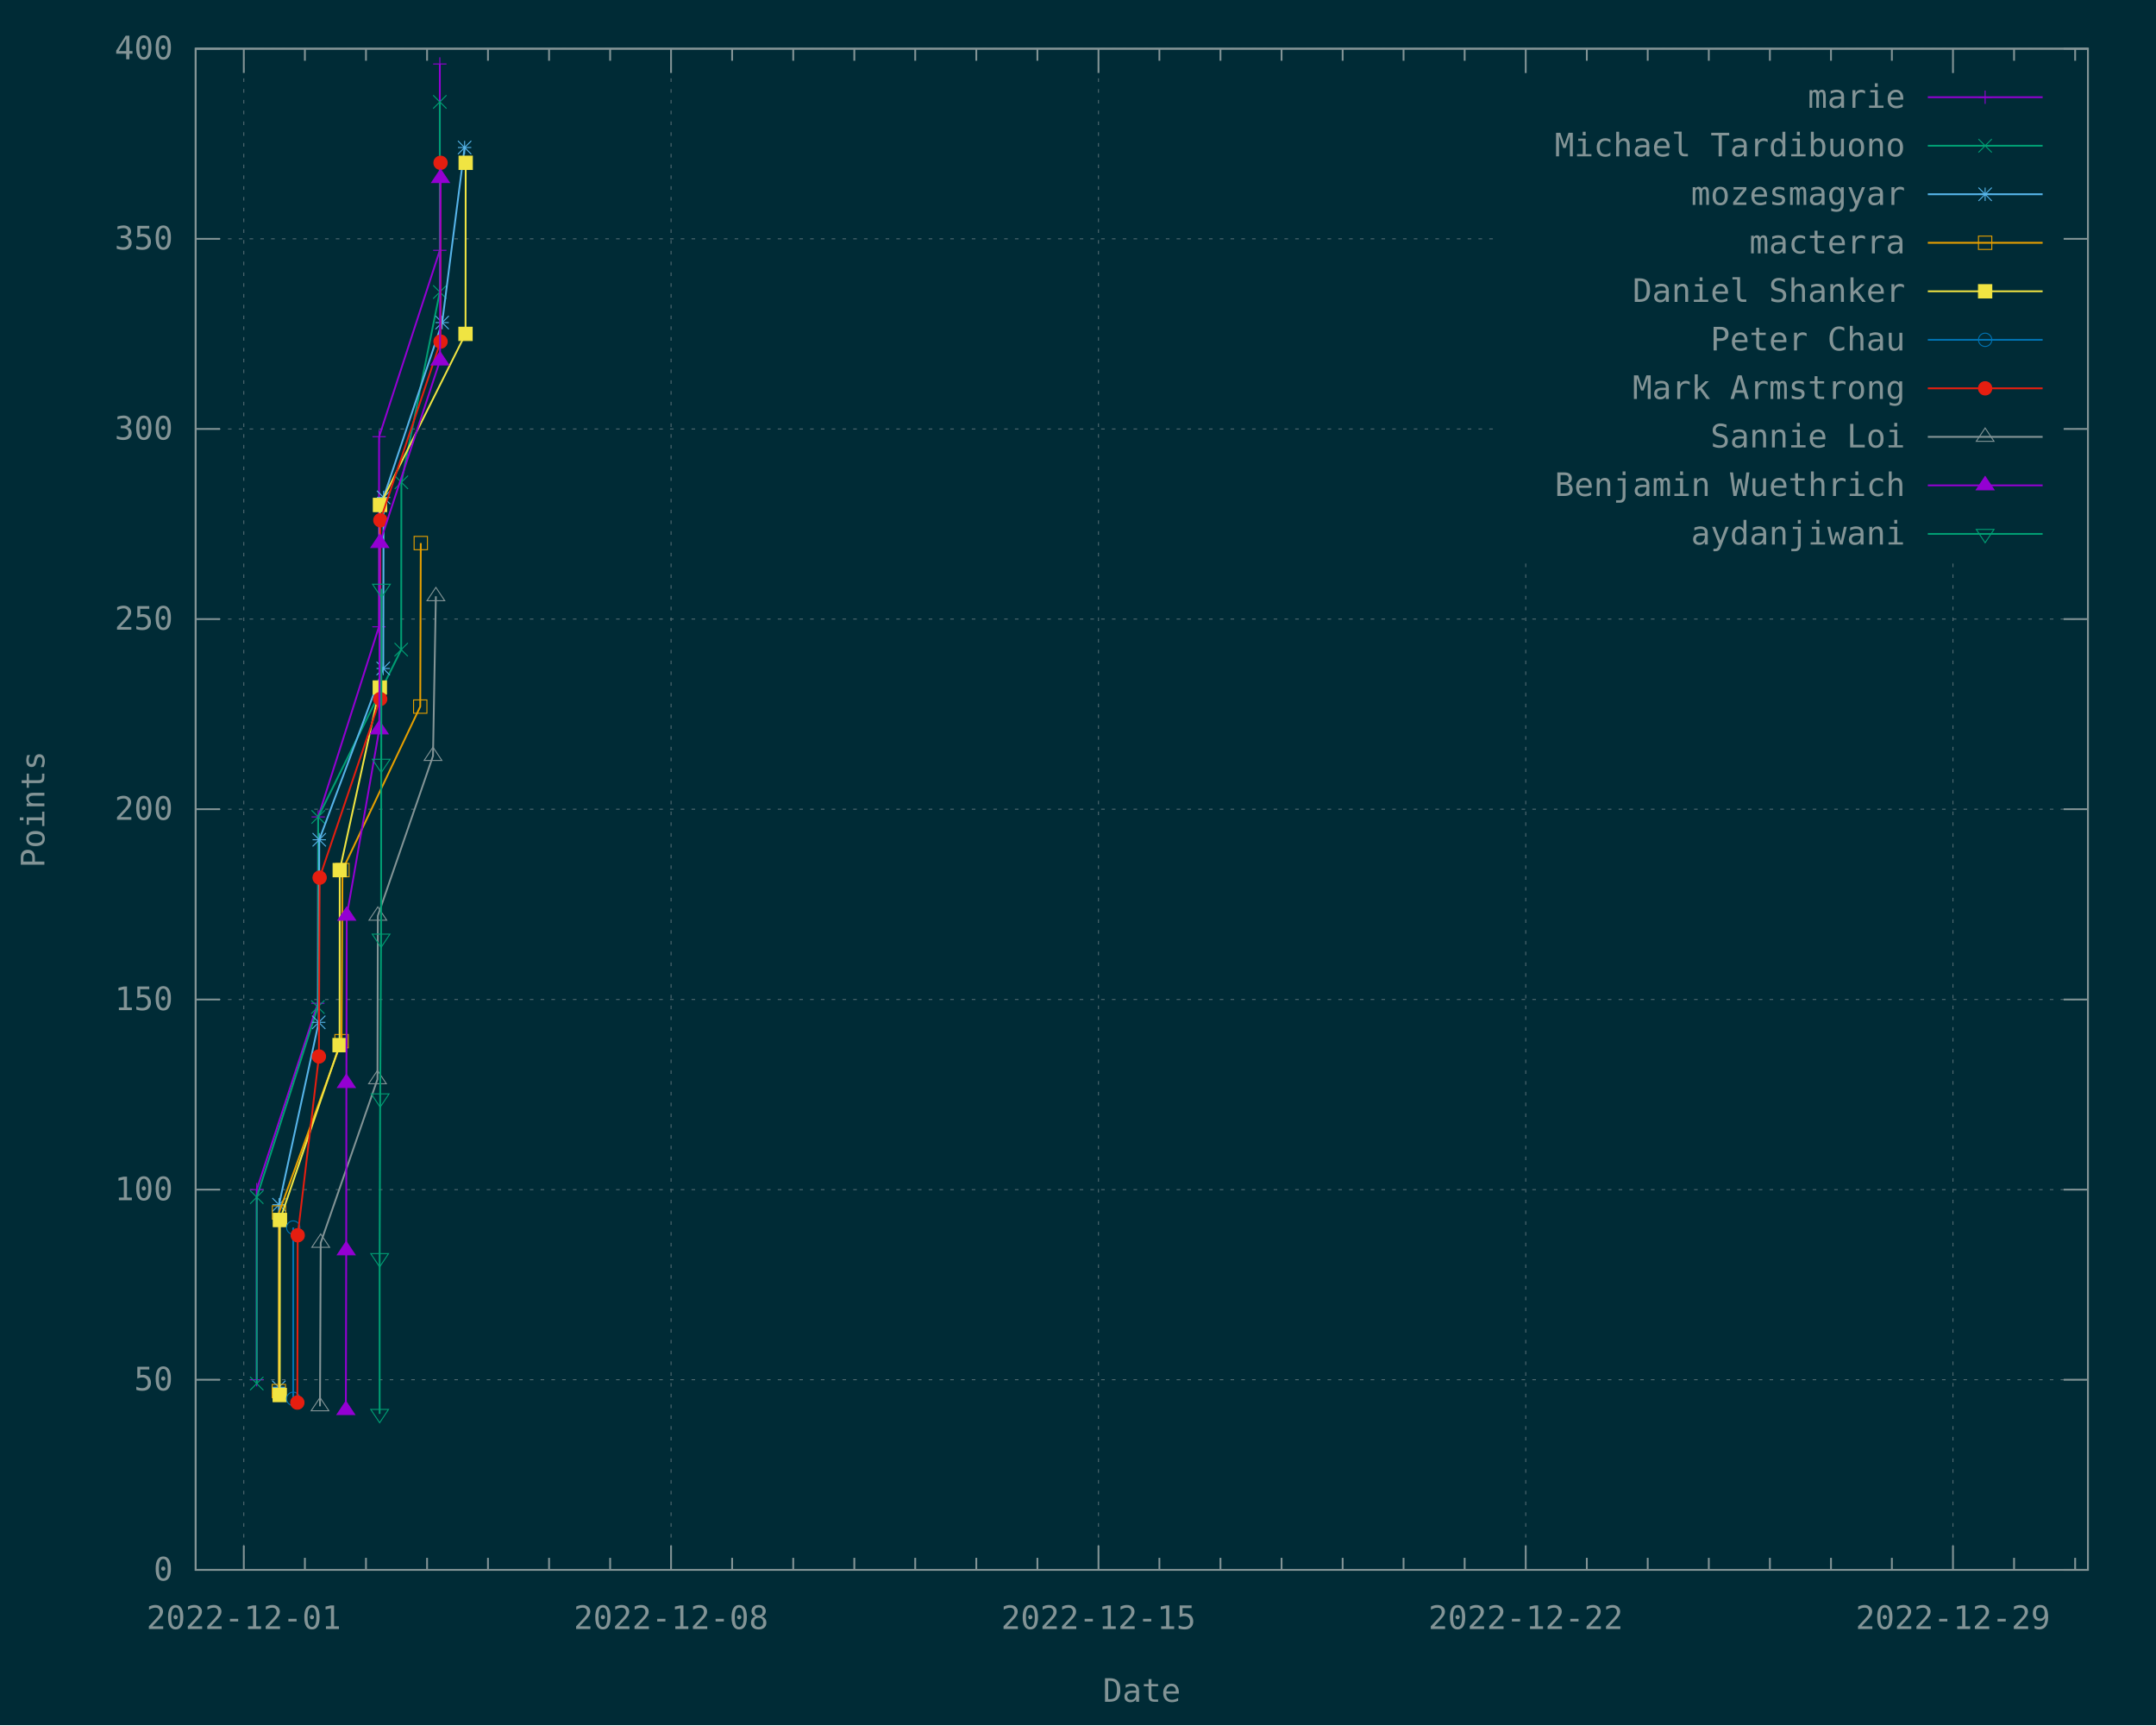
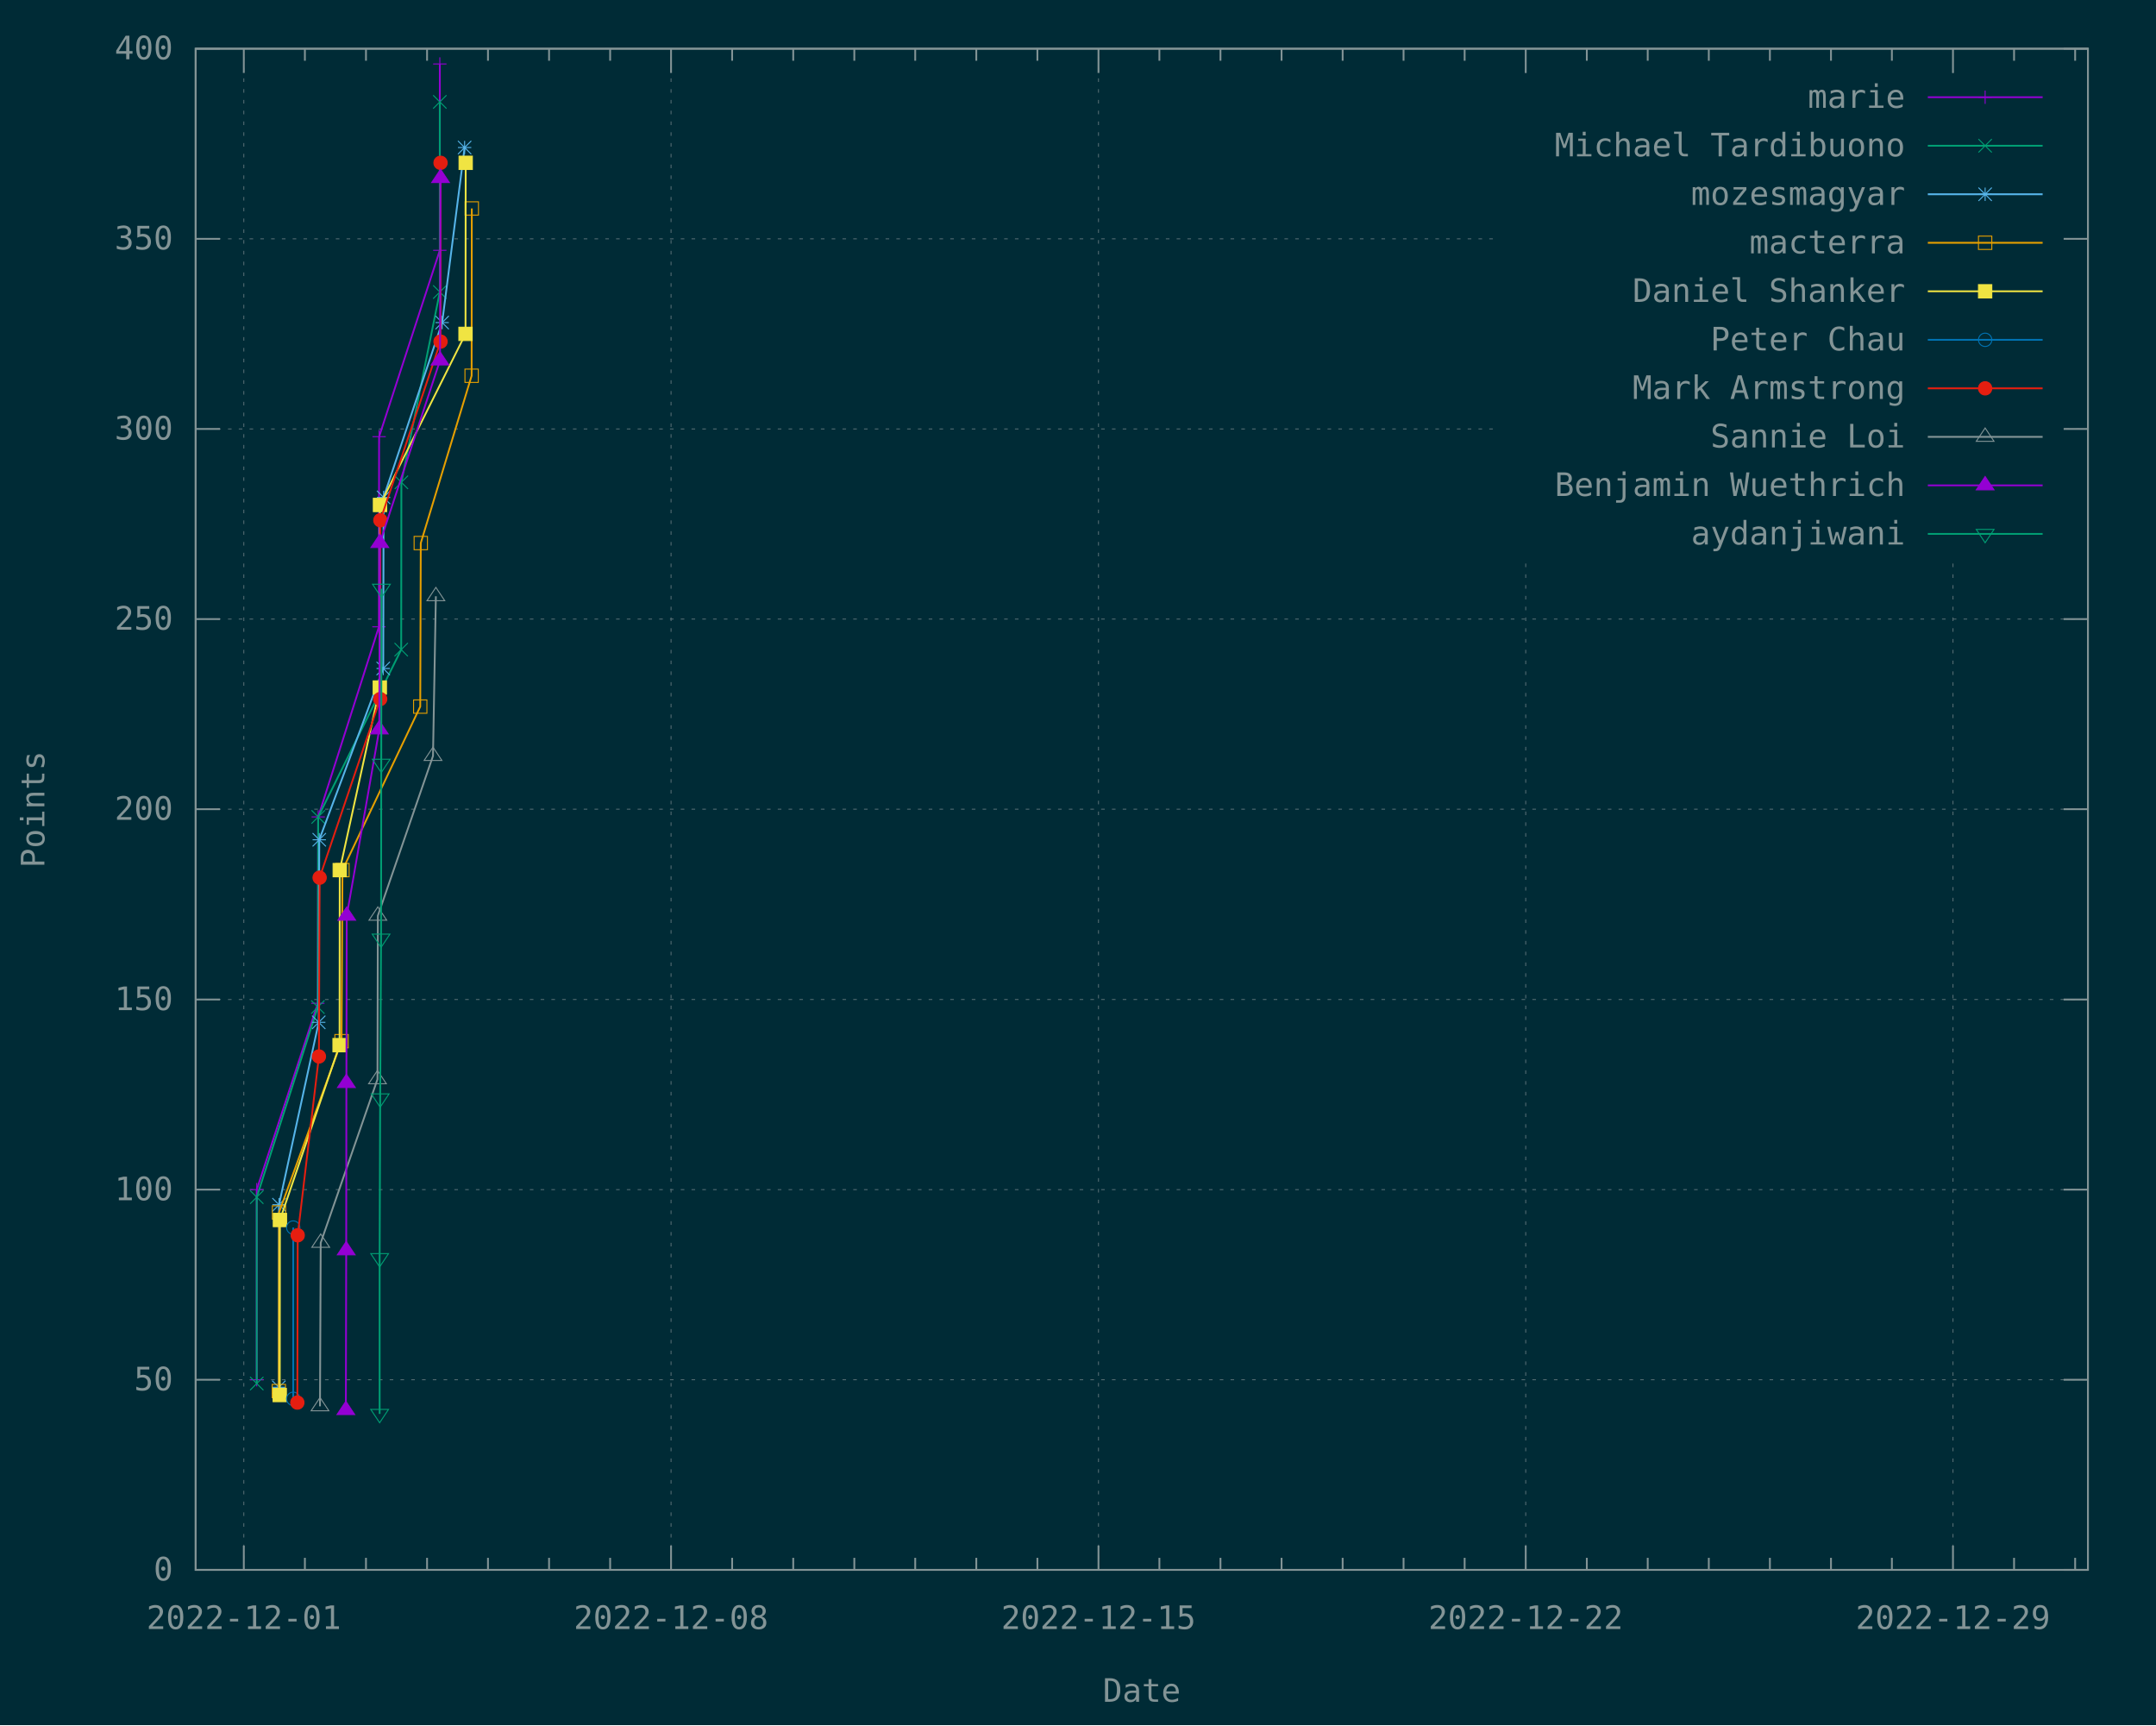
<svg xmlns="http://www.w3.org/2000/svg" xmlns:xlink="http://www.w3.org/1999/xlink" width="1200" height="960" viewBox="0 0 1200 960">
  <g id="gnuplot_canvas">
    <rect x="0" y="0" width="1200" height="960" fill="#002b36" />
    <defs>
      <circle id="gpDot" r="0.5" stroke-width="0.5" stroke="currentColor" />
      <path id="gpPt0" stroke-width="0.148" stroke="currentColor" d="M-1,0 h2 M0,-1 v2" />
      <path id="gpPt1" stroke-width="0.148" stroke="currentColor" d="M-1,-1 L1,1 M1,-1 L-1,1" />
      <path id="gpPt2" stroke-width="0.148" stroke="currentColor" d="M-1,0 L1,0 M0,-1 L0,1 M-1,-1 L1,1 M-1,1 L1,-1" />
      <rect id="gpPt3" stroke-width="0.148" stroke="currentColor" x="-1" y="-1" width="2" height="2" />
      <rect id="gpPt4" stroke-width="0.148" stroke="currentColor" fill="currentColor" x="-1" y="-1" width="2" height="2" />
      <circle id="gpPt5" stroke-width="0.148" stroke="currentColor" cx="0" cy="0" r="1" />
      <use xlink:href="#gpPt5" id="gpPt6" fill="currentColor" stroke="none" />
      <path id="gpPt7" stroke-width="0.148" stroke="currentColor" d="M0,-1.33 L-1.33,0.67 L1.33,0.67 z" />
      <use xlink:href="#gpPt7" id="gpPt8" fill="currentColor" stroke="none" />
      <use xlink:href="#gpPt7" id="gpPt9" stroke="currentColor" transform="rotate(180)" />
      <use xlink:href="#gpPt9" id="gpPt10" fill="currentColor" stroke="none" />
      <use xlink:href="#gpPt3" id="gpPt11" stroke="currentColor" transform="rotate(45)" />
      <use xlink:href="#gpPt11" id="gpPt12" fill="currentColor" stroke="none" />
      <path id="gpPt13" stroke-width="0.148" stroke="currentColor" d="M0,1.330 L1.265,0.411 L0.782,-1.067 L-0.782,-1.076 L-1.265,0.411 z" />
      <use xlink:href="#gpPt13" id="gpPt14" fill="currentColor" stroke="none" />
      <filter id="textbox" filterUnits="objectBoundingBox" x="0" y="0" height="1" width="1">
        <feFlood flood-color="#002B36" flood-opacity="1" result="bgnd" />
        <feComposite in="SourceGraphic" in2="bgnd" operator="atop" />
      </filter>
      <filter id="greybox" filterUnits="objectBoundingBox" x="0" y="0" height="1" width="1">
        <feFlood flood-color="lightgrey" flood-opacity="1" result="grey" />
        <feComposite in="SourceGraphic" in2="grey" operator="atop" />
      </filter>
    </defs>
    <g fill="none" color="#002B36" stroke="currentColor" stroke-width="1.00" stroke-linecap="butt" stroke-linejoin="miter">
</g>
    <g fill="none" color="black" stroke="currentColor" stroke-width="1.00" stroke-linecap="butt" stroke-linejoin="miter">
</g>
    <g fill="none" color="black" stroke="rgb(131, 148, 150)" stroke-width="0.50" stroke-linecap="butt" stroke-linejoin="miter">
</g>
    <g fill="none" color="gray" stroke="currentColor" stroke-width="0.50" stroke-linecap="butt" stroke-linejoin="miter">
      <path stroke="rgb( 88, 110, 117)" stroke-dasharray="2,4" class="gridline" d="M108.9,873.6 L1162.1,873.6  " />
    </g>
    <g fill="none" color="gray" stroke="rgb( 88, 110, 117)" stroke-width="1.00" stroke-linecap="butt" stroke-linejoin="miter">
</g>
    <g fill="none" color="black" stroke="currentColor" stroke-width="1.00" stroke-linecap="butt" stroke-linejoin="miter">
      <path stroke="rgb(131, 148, 150)" d="M108.9,873.6 L122.4,873.6 M1162.1,873.6 L1148.6,873.6  " />
      <g transform="translate(96.3,879.5)" stroke="none" fill="rgb(131,148,150)" font-family="Inconsolata" font-size="18.00" text-anchor="end">
        <text>
          <tspan font-family="Inconsolata"> 0</tspan>
        </text>
      </g>
    </g>
    <g fill="none" color="black" stroke="currentColor" stroke-width="1.00" stroke-linecap="butt" stroke-linejoin="miter">
</g>
    <g fill="none" color="black" stroke="rgb(131, 148, 150)" stroke-width="0.50" stroke-linecap="butt" stroke-linejoin="miter">
</g>
    <g fill="none" color="gray" stroke="currentColor" stroke-width="0.50" stroke-linecap="butt" stroke-linejoin="miter">
      <path stroke="rgb( 88, 110, 117)" stroke-dasharray="2,4" class="gridline" d="M108.9,767.8 L1162.1,767.8  " />
    </g>
    <g fill="none" color="gray" stroke="rgb( 88, 110, 117)" stroke-width="1.00" stroke-linecap="butt" stroke-linejoin="miter">
</g>
    <g fill="none" color="black" stroke="currentColor" stroke-width="1.00" stroke-linecap="butt" stroke-linejoin="miter">
      <path stroke="rgb(131, 148, 150)" d="M108.9,767.8 L122.4,767.8 M1162.1,767.8 L1148.6,767.8  " />
      <g transform="translate(96.3,773.7)" stroke="none" fill="rgb(131,148,150)" font-family="Inconsolata" font-size="18.00" text-anchor="end">
        <text>
          <tspan font-family="Inconsolata"> 50</tspan>
        </text>
      </g>
    </g>
    <g fill="none" color="black" stroke="currentColor" stroke-width="1.00" stroke-linecap="butt" stroke-linejoin="miter">
</g>
    <g fill="none" color="black" stroke="rgb(131, 148, 150)" stroke-width="0.50" stroke-linecap="butt" stroke-linejoin="miter">
</g>
    <g fill="none" color="gray" stroke="currentColor" stroke-width="0.50" stroke-linecap="butt" stroke-linejoin="miter">
      <path stroke="rgb( 88, 110, 117)" stroke-dasharray="2,4" class="gridline" d="M108.9,662.0 L1162.1,662.0  " />
    </g>
    <g fill="none" color="gray" stroke="rgb( 88, 110, 117)" stroke-width="1.00" stroke-linecap="butt" stroke-linejoin="miter">
</g>
    <g fill="none" color="black" stroke="currentColor" stroke-width="1.00" stroke-linecap="butt" stroke-linejoin="miter">
      <path stroke="rgb(131, 148, 150)" d="M108.9,662.0 L122.4,662.0 M1162.1,662.0 L1148.6,662.0  " />
      <g transform="translate(96.3,667.9)" stroke="none" fill="rgb(131,148,150)" font-family="Inconsolata" font-size="18.00" text-anchor="end">
        <text>
          <tspan font-family="Inconsolata"> 100</tspan>
        </text>
      </g>
    </g>
    <g fill="none" color="black" stroke="currentColor" stroke-width="1.00" stroke-linecap="butt" stroke-linejoin="miter">
</g>
    <g fill="none" color="black" stroke="rgb(131, 148, 150)" stroke-width="0.50" stroke-linecap="butt" stroke-linejoin="miter">
</g>
    <g fill="none" color="gray" stroke="currentColor" stroke-width="0.50" stroke-linecap="butt" stroke-linejoin="miter">
      <path stroke="rgb( 88, 110, 117)" stroke-dasharray="2,4" class="gridline" d="M108.9,556.2 L1162.1,556.2  " />
    </g>
    <g fill="none" color="gray" stroke="rgb( 88, 110, 117)" stroke-width="1.00" stroke-linecap="butt" stroke-linejoin="miter">
</g>
    <g fill="none" color="black" stroke="currentColor" stroke-width="1.00" stroke-linecap="butt" stroke-linejoin="miter">
      <path stroke="rgb(131, 148, 150)" d="M108.9,556.2 L122.4,556.2 M1162.1,556.2 L1148.6,556.2  " />
      <g transform="translate(96.3,562.1)" stroke="none" fill="rgb(131,148,150)" font-family="Inconsolata" font-size="18.00" text-anchor="end">
        <text>
          <tspan font-family="Inconsolata"> 150</tspan>
        </text>
      </g>
    </g>
    <g fill="none" color="black" stroke="currentColor" stroke-width="1.00" stroke-linecap="butt" stroke-linejoin="miter">
</g>
    <g fill="none" color="black" stroke="rgb(131, 148, 150)" stroke-width="0.50" stroke-linecap="butt" stroke-linejoin="miter">
</g>
    <g fill="none" color="gray" stroke="currentColor" stroke-width="0.50" stroke-linecap="butt" stroke-linejoin="miter">
      <path stroke="rgb( 88, 110, 117)" stroke-dasharray="2,4" class="gridline" d="M108.9,450.3 L1162.1,450.3  " />
    </g>
    <g fill="none" color="gray" stroke="rgb( 88, 110, 117)" stroke-width="1.00" stroke-linecap="butt" stroke-linejoin="miter">
</g>
    <g fill="none" color="black" stroke="currentColor" stroke-width="1.00" stroke-linecap="butt" stroke-linejoin="miter">
      <path stroke="rgb(131, 148, 150)" d="M108.9,450.3 L122.4,450.3 M1162.1,450.3 L1148.6,450.3  " />
      <g transform="translate(96.3,456.2)" stroke="none" fill="rgb(131,148,150)" font-family="Inconsolata" font-size="18.00" text-anchor="end">
        <text>
          <tspan font-family="Inconsolata"> 200</tspan>
        </text>
      </g>
    </g>
    <g fill="none" color="black" stroke="currentColor" stroke-width="1.00" stroke-linecap="butt" stroke-linejoin="miter">
</g>
    <g fill="none" color="black" stroke="rgb(131, 148, 150)" stroke-width="0.50" stroke-linecap="butt" stroke-linejoin="miter">
</g>
    <g fill="none" color="gray" stroke="currentColor" stroke-width="0.50" stroke-linecap="butt" stroke-linejoin="miter">
      <path stroke="rgb( 88, 110, 117)" stroke-dasharray="2,4" class="gridline" d="M108.9,344.5 L1162.1,344.5  " />
    </g>
    <g fill="none" color="gray" stroke="rgb( 88, 110, 117)" stroke-width="1.00" stroke-linecap="butt" stroke-linejoin="miter">
</g>
    <g fill="none" color="black" stroke="currentColor" stroke-width="1.00" stroke-linecap="butt" stroke-linejoin="miter">
      <path stroke="rgb(131, 148, 150)" d="M108.9,344.5 L122.4,344.5 M1162.1,344.5 L1148.6,344.5  " />
      <g transform="translate(96.3,350.4)" stroke="none" fill="rgb(131,148,150)" font-family="Inconsolata" font-size="18.00" text-anchor="end">
        <text>
          <tspan font-family="Inconsolata"> 250</tspan>
        </text>
      </g>
    </g>
    <g fill="none" color="black" stroke="currentColor" stroke-width="1.00" stroke-linecap="butt" stroke-linejoin="miter">
</g>
    <g fill="none" color="black" stroke="rgb(131, 148, 150)" stroke-width="0.50" stroke-linecap="butt" stroke-linejoin="miter">
</g>
    <g fill="none" color="gray" stroke="currentColor" stroke-width="0.50" stroke-linecap="butt" stroke-linejoin="miter">
      <path stroke="rgb( 88, 110, 117)" stroke-dasharray="2,4" class="gridline" d="M108.9,238.7 L833.6,238.7 M1149.5,238.7 L1162.1,238.7  " />
    </g>
    <g fill="none" color="gray" stroke="rgb( 88, 110, 117)" stroke-width="1.00" stroke-linecap="butt" stroke-linejoin="miter">
</g>
    <g fill="none" color="black" stroke="currentColor" stroke-width="1.00" stroke-linecap="butt" stroke-linejoin="miter">
      <path stroke="rgb(131, 148, 150)" d="M108.9,238.7 L122.4,238.7 M1162.1,238.7 L1148.6,238.7  " />
      <g transform="translate(96.3,244.6)" stroke="none" fill="rgb(131,148,150)" font-family="Inconsolata" font-size="18.00" text-anchor="end">
        <text>
          <tspan font-family="Inconsolata"> 300</tspan>
        </text>
      </g>
    </g>
    <g fill="none" color="black" stroke="currentColor" stroke-width="1.00" stroke-linecap="butt" stroke-linejoin="miter">
</g>
    <g fill="none" color="black" stroke="rgb(131, 148, 150)" stroke-width="0.50" stroke-linecap="butt" stroke-linejoin="miter">
</g>
    <g fill="none" color="gray" stroke="currentColor" stroke-width="0.50" stroke-linecap="butt" stroke-linejoin="miter">
      <path stroke="rgb( 88, 110, 117)" stroke-dasharray="2,4" class="gridline" d="M108.9,132.9 L833.6,132.9 M1149.5,132.9 L1162.1,132.9  " />
    </g>
    <g fill="none" color="gray" stroke="rgb( 88, 110, 117)" stroke-width="1.00" stroke-linecap="butt" stroke-linejoin="miter">
</g>
    <g fill="none" color="black" stroke="currentColor" stroke-width="1.00" stroke-linecap="butt" stroke-linejoin="miter">
      <path stroke="rgb(131, 148, 150)" d="M108.9,132.9 L122.4,132.9 M1162.1,132.9 L1148.6,132.9  " />
      <g transform="translate(96.3,138.8)" stroke="none" fill="rgb(131,148,150)" font-family="Inconsolata" font-size="18.00" text-anchor="end">
        <text>
          <tspan font-family="Inconsolata"> 350</tspan>
        </text>
      </g>
    </g>
    <g fill="none" color="black" stroke="currentColor" stroke-width="1.00" stroke-linecap="butt" stroke-linejoin="miter">
</g>
    <g fill="none" color="black" stroke="rgb(131, 148, 150)" stroke-width="0.50" stroke-linecap="butt" stroke-linejoin="miter">
</g>
    <g fill="none" color="gray" stroke="currentColor" stroke-width="0.50" stroke-linecap="butt" stroke-linejoin="miter">
      <path stroke="rgb( 88, 110, 117)" stroke-dasharray="2,4" class="gridline" d="M108.9,27.1 L1162.1,27.1  " />
    </g>
    <g fill="none" color="gray" stroke="rgb( 88, 110, 117)" stroke-width="1.00" stroke-linecap="butt" stroke-linejoin="miter">
</g>
    <g fill="none" color="black" stroke="currentColor" stroke-width="1.00" stroke-linecap="butt" stroke-linejoin="miter">
      <path stroke="rgb(131, 148, 150)" d="M108.9,27.1 L122.4,27.1 M1162.1,27.1 L1148.6,27.1  " />
      <g transform="translate(96.3,33.0)" stroke="none" fill="rgb(131,148,150)" font-family="Inconsolata" font-size="18.00" text-anchor="end">
        <text>
          <tspan font-family="Inconsolata"> 400</tspan>
        </text>
      </g>
    </g>
    <g fill="none" color="black" stroke="currentColor" stroke-width="1.00" stroke-linecap="butt" stroke-linejoin="miter">
</g>
    <g fill="none" color="black" stroke="rgb(131, 148, 150)" stroke-width="0.50" stroke-linecap="butt" stroke-linejoin="miter">
</g>
    <g fill="none" color="gray" stroke="currentColor" stroke-width="0.50" stroke-linecap="butt" stroke-linejoin="miter">
      <path stroke="rgb( 88, 110, 117)" stroke-dasharray="2,4" class="gridline" d="M135.7,873.6 L135.7,27.1  " />
    </g>
    <g fill="none" color="gray" stroke="rgb( 88, 110, 117)" stroke-width="1.00" stroke-linecap="butt" stroke-linejoin="miter">
</g>
    <g fill="none" color="black" stroke="currentColor" stroke-width="1.00" stroke-linecap="butt" stroke-linejoin="miter">
      <path stroke="rgb(131, 148, 150)" d="M135.7,873.6 L135.7,860.1 M135.7,27.1 L135.7,40.6  " />
      <g transform="translate(135.7,906.5)" stroke="none" fill="rgb(131,148,150)" font-family="Inconsolata" font-size="18.00" text-anchor="middle">
        <text>
          <tspan font-family="Inconsolata">2022-12-01</tspan>
        </text>
      </g>
    </g>
    <g fill="none" color="black" stroke="currentColor" stroke-width="1.00" stroke-linecap="butt" stroke-linejoin="miter">
      <path stroke="rgb(131, 148, 150)" d="M169.7,873.6 L169.7,866.9 M169.7,27.1 L169.7,33.8 M203.7,873.6 L203.7,866.9 M203.7,27.1 L203.7,33.8   M237.7,873.6 L237.7,866.9 M237.7,27.1 L237.7,33.8 M271.6,873.6 L271.6,866.9 M271.6,27.1 L271.6,33.8   M305.6,873.6 L305.6,866.9 M305.6,27.1 L305.6,33.8 M339.6,873.6 L339.6,866.9 M339.6,27.1 L339.6,33.8    " />
    </g>
    <g fill="none" color="black" stroke="rgb(131, 148, 150)" stroke-width="0.50" stroke-linecap="butt" stroke-linejoin="miter">
</g>
    <g fill="none" color="gray" stroke="currentColor" stroke-width="0.50" stroke-linecap="butt" stroke-linejoin="miter">
      <path stroke="rgb( 88, 110, 117)" stroke-dasharray="2,4" class="gridline" d="M373.5,873.6 L373.5,27.1  " />
    </g>
    <g fill="none" color="gray" stroke="rgb( 88, 110, 117)" stroke-width="1.00" stroke-linecap="butt" stroke-linejoin="miter">
</g>
    <g fill="none" color="black" stroke="currentColor" stroke-width="1.00" stroke-linecap="butt" stroke-linejoin="miter">
      <path stroke="rgb(131, 148, 150)" d="M373.5,873.6 L373.5,860.1 M373.5,27.1 L373.5,40.6  " />
      <g transform="translate(373.5,906.5)" stroke="none" fill="rgb(131,148,150)" font-family="Inconsolata" font-size="18.00" text-anchor="middle">
        <text>
          <tspan font-family="Inconsolata">2022-12-08</tspan>
        </text>
      </g>
    </g>
    <g fill="none" color="black" stroke="currentColor" stroke-width="1.00" stroke-linecap="butt" stroke-linejoin="miter">
      <path stroke="rgb(131, 148, 150)" d="M407.5,873.6 L407.5,866.9 M407.5,27.1 L407.5,33.8 M441.5,873.6 L441.5,866.9 M441.5,27.1 L441.5,33.8   M475.5,873.6 L475.5,866.9 M475.5,27.1 L475.5,33.8 M509.4,873.6 L509.4,866.9 M509.4,27.1 L509.4,33.8   M543.4,873.6 L543.4,866.9 M543.4,27.1 L543.4,33.8 M577.4,873.6 L577.4,866.9 M577.4,27.1 L577.4,33.8    " />
    </g>
    <g fill="none" color="black" stroke="rgb(131, 148, 150)" stroke-width="0.50" stroke-linecap="butt" stroke-linejoin="miter">
</g>
    <g fill="none" color="gray" stroke="currentColor" stroke-width="0.50" stroke-linecap="butt" stroke-linejoin="miter">
      <path stroke="rgb( 88, 110, 117)" stroke-dasharray="2,4" class="gridline" d="M611.4,873.6 L611.4,27.1  " />
    </g>
    <g fill="none" color="gray" stroke="rgb( 88, 110, 117)" stroke-width="1.00" stroke-linecap="butt" stroke-linejoin="miter">
</g>
    <g fill="none" color="black" stroke="currentColor" stroke-width="1.00" stroke-linecap="butt" stroke-linejoin="miter">
      <path stroke="rgb(131, 148, 150)" d="M611.4,873.6 L611.4,860.1 M611.4,27.1 L611.4,40.6  " />
      <g transform="translate(611.4,906.5)" stroke="none" fill="rgb(131,148,150)" font-family="Inconsolata" font-size="18.00" text-anchor="middle">
        <text>
          <tspan font-family="Inconsolata">2022-12-15</tspan>
        </text>
      </g>
    </g>
    <g fill="none" color="black" stroke="currentColor" stroke-width="1.00" stroke-linecap="butt" stroke-linejoin="miter">
      <path stroke="rgb(131, 148, 150)" d="M645.3,873.6 L645.3,866.9 M645.3,27.1 L645.3,33.8 M679.3,873.6 L679.3,866.9 M679.3,27.1 L679.3,33.8   M713.3,873.6 L713.3,866.9 M713.3,27.1 L713.3,33.8 M747.3,873.6 L747.3,866.9 M747.3,27.1 L747.3,33.8   M781.2,873.6 L781.2,866.9 M781.2,27.1 L781.2,33.8 M815.2,873.6 L815.2,866.9 M815.2,27.1 L815.2,33.8    " />
    </g>
    <g fill="none" color="black" stroke="rgb(131, 148, 150)" stroke-width="0.50" stroke-linecap="butt" stroke-linejoin="miter">
</g>
    <g fill="none" color="gray" stroke="currentColor" stroke-width="0.50" stroke-linecap="butt" stroke-linejoin="miter">
      <path stroke="rgb( 88, 110, 117)" stroke-dasharray="2,4" class="gridline" d="M849.2,873.6 L849.2,310.6 M849.2,40.6 L849.2,27.1  " />
    </g>
    <g fill="none" color="gray" stroke="rgb( 88, 110, 117)" stroke-width="1.00" stroke-linecap="butt" stroke-linejoin="miter">
</g>
    <g fill="none" color="black" stroke="currentColor" stroke-width="1.00" stroke-linecap="butt" stroke-linejoin="miter">
      <path stroke="rgb(131, 148, 150)" d="M849.2,873.6 L849.2,860.1 M849.2,27.1 L849.2,40.6  " />
      <g transform="translate(849.2,906.5)" stroke="none" fill="rgb(131,148,150)" font-family="Inconsolata" font-size="18.00" text-anchor="middle">
        <text>
          <tspan font-family="Inconsolata">2022-12-22</tspan>
        </text>
      </g>
    </g>
    <g fill="none" color="black" stroke="currentColor" stroke-width="1.00" stroke-linecap="butt" stroke-linejoin="miter">
      <path stroke="rgb(131, 148, 150)" d="M883.2,873.6 L883.2,866.9 M883.2,27.1 L883.2,33.8 M917.1,873.6 L917.1,866.9 M917.1,27.1 L917.1,33.8   M951.1,873.6 L951.1,866.9 M951.1,27.1 L951.1,33.8 M985.1,873.6 L985.1,866.9 M985.1,27.1 L985.1,33.8   M1019.1,873.6 L1019.1,866.9 M1019.1,27.1 L1019.1,33.8 M1053.0,873.6 L1053.0,866.9 M1053.0,27.1 L1053.0,33.8    " />
    </g>
    <g fill="none" color="black" stroke="rgb(131, 148, 150)" stroke-width="0.50" stroke-linecap="butt" stroke-linejoin="miter">
</g>
    <g fill="none" color="gray" stroke="currentColor" stroke-width="0.50" stroke-linecap="butt" stroke-linejoin="miter">
      <path stroke="rgb( 88, 110, 117)" stroke-dasharray="2,4" class="gridline" d="M1087.0,873.6 L1087.0,310.6 M1087.0,40.6 L1087.0,27.1  " />
    </g>
    <g fill="none" color="gray" stroke="rgb( 88, 110, 117)" stroke-width="1.00" stroke-linecap="butt" stroke-linejoin="miter">
</g>
    <g fill="none" color="black" stroke="currentColor" stroke-width="1.00" stroke-linecap="butt" stroke-linejoin="miter">
      <path stroke="rgb(131, 148, 150)" d="M1087.0,873.6 L1087.0,860.1 M1087.0,27.1 L1087.0,40.6  " />
      <g transform="translate(1087.0,906.5)" stroke="none" fill="rgb(131,148,150)" font-family="Inconsolata" font-size="18.00" text-anchor="middle">
        <text>
          <tspan font-family="Inconsolata">2022-12-29</tspan>
        </text>
      </g>
    </g>
    <g fill="none" color="black" stroke="currentColor" stroke-width="1.00" stroke-linecap="butt" stroke-linejoin="miter">
      <path stroke="rgb(131, 148, 150)" d="M1121.0,873.6 L1121.0,866.9 M1121.0,27.1 L1121.0,33.8 M1155.0,873.6 L1155.0,866.9 M1155.0,27.1 L1155.0,33.8    " />
    </g>
    <g fill="none" color="black" stroke="currentColor" stroke-width="1.00" stroke-linecap="butt" stroke-linejoin="miter">
      <path stroke="rgb(131, 148, 150)" d="M108.9,27.1 L108.9,873.6 L1162.1,873.6 L1162.1,27.1 L108.9,27.1 Z  " />
    </g>
    <g fill="none" color="black" stroke="currentColor" stroke-width="1.00" stroke-linecap="butt" stroke-linejoin="miter">
      <g transform="translate(24.7,450.4) rotate(270)" stroke="none" fill="rgb(131,148,150)" font-family="Inconsolata" font-size="18.00" text-anchor="middle">
        <text>
          <tspan font-family="Inconsolata">Points</tspan>
        </text>
      </g>
    </g>
    <g fill="none" color="black" stroke="currentColor" stroke-width="1.00" stroke-linecap="butt" stroke-linejoin="miter">
      <g transform="translate(635.5,947.0)" stroke="none" fill="rgb(131,148,150)" font-family="Inconsolata" font-size="18.00" text-anchor="middle">
        <text>
          <tspan font-family="Inconsolata">Date</tspan>
        </text>
      </g>
    </g>
    <g fill="none" color="black" stroke="currentColor" stroke-width="1.00" stroke-linecap="butt" stroke-linejoin="miter">
</g>
    <g id="gnuplot_plot_1">
      <g fill="none" color="black" stroke="currentColor" stroke-width="1.00" stroke-linecap="butt" stroke-linejoin="miter">
        <g transform="translate(1060.4,60.0)" stroke="none" fill="rgb(131,148,150)" font-family="Inconsolata" font-size="18.00" text-anchor="end">
          <text>
            <tspan font-family="Inconsolata">marie</tspan>
          </text>
        </g>
      </g>
      <g fill="none" color="black" stroke="currentColor" stroke-width="1.00" stroke-linecap="butt" stroke-linejoin="miter">
        <path stroke="rgb(148,   0, 211)" d="M1073.0,54.1 L1136.9,54.1 M142.9,767.8 L142.9,662.0 L176.9,558.3 L177.1,454.6 L210.9,348.8 L211.0,243.0   L244.8,139.3 L244.8,35.6  " />
        <use xlink:href="#gpPt0" transform="translate(142.9,767.8) scale(3.71)" color="rgb(148,   0, 211)" />
        <use xlink:href="#gpPt0" transform="translate(142.9,662.0) scale(3.71)" color="rgb(148,   0, 211)" />
        <use xlink:href="#gpPt0" transform="translate(176.9,558.3) scale(3.71)" color="rgb(148,   0, 211)" />
        <use xlink:href="#gpPt0" transform="translate(177.1,454.6) scale(3.71)" color="rgb(148,   0, 211)" />
        <use xlink:href="#gpPt0" transform="translate(210.9,348.8) scale(3.71)" color="rgb(148,   0, 211)" />
        <use xlink:href="#gpPt0" transform="translate(211.0,243.0) scale(3.71)" color="rgb(148,   0, 211)" />
        <use xlink:href="#gpPt0" transform="translate(244.8,139.3) scale(3.71)" color="rgb(148,   0, 211)" />
        <use xlink:href="#gpPt0" transform="translate(244.8,35.6) scale(3.71)" color="rgb(148,   0, 211)" />
        <use xlink:href="#gpPt0" transform="translate(1104.9,54.1) scale(3.71)" color="rgb(148,   0, 211)" />
      </g>
    </g>
    <g id="gnuplot_plot_2">
      <g fill="none" color="black" stroke="currentColor" stroke-width="1.00" stroke-linecap="butt" stroke-linejoin="miter">
        <g transform="translate(1060.4,87.0)" stroke="none" fill="rgb(131,148,150)" font-family="Inconsolata" font-size="18.00" text-anchor="end">
          <text>
            <tspan font-family="Inconsolata">Michael Tardibuono</tspan>
          </text>
        </g>
      </g>
      <g fill="none" color="black" stroke="currentColor" stroke-width="1.00" stroke-linecap="butt" stroke-linejoin="miter">
        <path stroke="rgb(  0, 158, 115)" d="M1073.0,81.1 L1136.9,81.1 M142.9,769.9 L142.9,666.2 L176.9,560.4 L177.1,454.6 L223.3,361.5 L223.4,268.4   L244.8,162.5 L244.8,56.7  " />
        <use xlink:href="#gpPt1" transform="translate(142.9,769.9) scale(3.71)" color="rgb(  0, 158, 115)" />
        <use xlink:href="#gpPt1" transform="translate(142.9,666.2) scale(3.71)" color="rgb(  0, 158, 115)" />
        <use xlink:href="#gpPt1" transform="translate(176.9,560.4) scale(3.71)" color="rgb(  0, 158, 115)" />
        <use xlink:href="#gpPt1" transform="translate(177.1,454.6) scale(3.71)" color="rgb(  0, 158, 115)" />
        <use xlink:href="#gpPt1" transform="translate(223.3,361.5) scale(3.71)" color="rgb(  0, 158, 115)" />
        <use xlink:href="#gpPt1" transform="translate(223.4,268.4) scale(3.71)" color="rgb(  0, 158, 115)" />
        <use xlink:href="#gpPt1" transform="translate(244.8,162.5) scale(3.71)" color="rgb(  0, 158, 115)" />
        <use xlink:href="#gpPt1" transform="translate(244.8,56.7) scale(3.71)" color="rgb(  0, 158, 115)" />
        <use xlink:href="#gpPt1" transform="translate(1104.9,81.1) scale(3.71)" color="rgb(  0, 158, 115)" />
      </g>
    </g>
    <g id="gnuplot_plot_3">
      <g fill="none" color="black" stroke="currentColor" stroke-width="1.00" stroke-linecap="butt" stroke-linejoin="miter">
        <g transform="translate(1060.4,114.0)" stroke="none" fill="rgb(131,148,150)" font-family="Inconsolata" font-size="18.00" text-anchor="end">
          <text>
            <tspan font-family="Inconsolata">mozesmagyar</tspan>
          </text>
        </g>
      </g>
      <g fill="none" color="black" stroke="currentColor" stroke-width="1.00" stroke-linecap="butt" stroke-linejoin="miter">
        <path stroke="rgb( 86, 180, 233)" d="M1073.0,108.1 L1136.9,108.1 M155.2,772.0 L155.3,670.4 L177.4,568.9 L177.7,467.3 L213.3,372.0 L213.5,276.8   L246.1,179.5 L258.6,82.1  " />
        <use xlink:href="#gpPt2" transform="translate(155.2,772.0) scale(3.71)" color="rgb( 86, 180, 233)" />
        <use xlink:href="#gpPt2" transform="translate(155.3,670.4) scale(3.71)" color="rgb( 86, 180, 233)" />
        <use xlink:href="#gpPt2" transform="translate(177.4,568.9) scale(3.71)" color="rgb( 86, 180, 233)" />
        <use xlink:href="#gpPt2" transform="translate(177.7,467.3) scale(3.71)" color="rgb( 86, 180, 233)" />
        <use xlink:href="#gpPt2" transform="translate(213.3,372.0) scale(3.71)" color="rgb( 86, 180, 233)" />
        <use xlink:href="#gpPt2" transform="translate(213.5,276.8) scale(3.71)" color="rgb( 86, 180, 233)" />
        <use xlink:href="#gpPt2" transform="translate(246.1,179.5) scale(3.71)" color="rgb( 86, 180, 233)" />
        <use xlink:href="#gpPt2" transform="translate(258.6,82.1) scale(3.71)" color="rgb( 86, 180, 233)" />
        <use xlink:href="#gpPt2" transform="translate(1104.9,108.1) scale(3.71)" color="rgb( 86, 180, 233)" />
      </g>
    </g>
    <g id="gnuplot_plot_4">
      <g fill="none" color="black" stroke="currentColor" stroke-width="1.00" stroke-linecap="butt" stroke-linejoin="miter">
        <g transform="translate(1060.4,141.0)" stroke="none" fill="rgb(131,148,150)" font-family="Inconsolata" font-size="18.00" text-anchor="end">
          <text>
            <tspan font-family="Inconsolata">macterra</tspan>
          </text>
        </g>
      </g>
      <g fill="none" color="black" stroke="currentColor" stroke-width="1.00" stroke-linecap="butt" stroke-linejoin="miter">
-         <path stroke="rgb(230, 159,   0)" d="M1073.0,135.1 L1136.9,135.1 M155.2,774.1 L155.3,674.7 L190.1,579.4 L190.6,484.2 L233.9,393.2 L234.2,302.2    " />
+         <path stroke="rgb(230, 159,   0)" d="M1073.0,135.1 L1136.9,135.1 M155.2,774.1 L155.3,674.7 L190.1,579.4 L190.6,484.2 L233.9,393.2 L234.2,302.2   L262.5,209.1 L262.6,116.0  " />
        <use xlink:href="#gpPt3" transform="translate(155.2,774.1) scale(3.71)" color="rgb(230, 159,   0)" />
        <use xlink:href="#gpPt3" transform="translate(155.3,674.7) scale(3.71)" color="rgb(230, 159,   0)" />
        <use xlink:href="#gpPt3" transform="translate(190.1,579.4) scale(3.71)" color="rgb(230, 159,   0)" />
        <use xlink:href="#gpPt3" transform="translate(190.6,484.2) scale(3.71)" color="rgb(230, 159,   0)" />
        <use xlink:href="#gpPt3" transform="translate(233.9,393.2) scale(3.71)" color="rgb(230, 159,   0)" />
        <use xlink:href="#gpPt3" transform="translate(234.2,302.2) scale(3.71)" color="rgb(230, 159,   0)" />
+         <use xlink:href="#gpPt3" transform="translate(262.5,209.1) scale(3.71)" color="rgb(230, 159,   0)" />
+         <use xlink:href="#gpPt3" transform="translate(262.6,116.0) scale(3.71)" color="rgb(230, 159,   0)" />
        <use xlink:href="#gpPt3" transform="translate(1104.9,135.1) scale(3.71)" color="rgb(230, 159,   0)" />
      </g>
    </g>
    <g id="gnuplot_plot_5">
      <g fill="none" color="black" stroke="currentColor" stroke-width="1.00" stroke-linecap="butt" stroke-linejoin="miter">
        <g transform="translate(1060.4,168.0)" stroke="none" fill="rgb(131,148,150)" font-family="Inconsolata" font-size="18.00" text-anchor="end">
          <text>
            <tspan font-family="Inconsolata">Daniel Shanker</tspan>
          </text>
        </g>
      </g>
      <g fill="none" color="black" stroke="currentColor" stroke-width="1.00" stroke-linecap="butt" stroke-linejoin="miter">
        <path stroke="rgb(240, 228,  66)" d="M1073.0,162.1 L1136.9,162.1 M155.7,776.3 L155.8,678.9 L189.0,581.6 L189.1,484.2 L211.4,382.6 L211.5,281.0   L259.1,185.8 L259.2,90.6  " />
        <use xlink:href="#gpPt4" transform="translate(155.7,776.3) scale(3.71)" color="rgb(240, 228,  66)" />
        <use xlink:href="#gpPt4" transform="translate(155.8,678.9) scale(3.71)" color="rgb(240, 228,  66)" />
        <use xlink:href="#gpPt4" transform="translate(189.0,581.6) scale(3.71)" color="rgb(240, 228,  66)" />
        <use xlink:href="#gpPt4" transform="translate(189.1,484.2) scale(3.71)" color="rgb(240, 228,  66)" />
        <use xlink:href="#gpPt4" transform="translate(211.4,382.6) scale(3.71)" color="rgb(240, 228,  66)" />
        <use xlink:href="#gpPt4" transform="translate(211.5,281.0) scale(3.71)" color="rgb(240, 228,  66)" />
        <use xlink:href="#gpPt4" transform="translate(259.1,185.8) scale(3.71)" color="rgb(240, 228,  66)" />
        <use xlink:href="#gpPt4" transform="translate(259.2,90.6) scale(3.71)" color="rgb(240, 228,  66)" />
        <use xlink:href="#gpPt4" transform="translate(1104.9,162.1) scale(3.71)" color="rgb(240, 228,  66)" />
      </g>
    </g>
    <g id="gnuplot_plot_6">
      <g fill="none" color="black" stroke="currentColor" stroke-width="1.00" stroke-linecap="butt" stroke-linejoin="miter">
        <g transform="translate(1060.4,195.0)" stroke="none" fill="rgb(131,148,150)" font-family="Inconsolata" font-size="18.00" text-anchor="end">
          <text>
            <tspan font-family="Inconsolata">Peter Chau</tspan>
          </text>
        </g>
      </g>
      <g fill="none" color="black" stroke="currentColor" stroke-width="1.00" stroke-linecap="butt" stroke-linejoin="miter">
        <path stroke="rgb(  0, 114, 178)" d="M1073.0,189.1 L1136.9,189.1 M163.2,778.4 L163.2,683.1  " />
        <use xlink:href="#gpPt5" transform="translate(163.2,778.4) scale(3.71)" color="rgb(  0, 114, 178)" />
        <use xlink:href="#gpPt5" transform="translate(163.2,683.1) scale(3.71)" color="rgb(  0, 114, 178)" />
        <use xlink:href="#gpPt5" transform="translate(1104.9,189.1) scale(3.71)" color="rgb(  0, 114, 178)" />
      </g>
    </g>
    <g id="gnuplot_plot_7">
      <g fill="none" color="black" stroke="currentColor" stroke-width="1.00" stroke-linecap="butt" stroke-linejoin="miter">
        <g transform="translate(1060.4,222.0)" stroke="none" fill="rgb(131,148,150)" font-family="Inconsolata" font-size="18.00" text-anchor="end">
          <text>
            <tspan font-family="Inconsolata">Mark Armstrong</tspan>
          </text>
        </g>
      </g>
      <g fill="none" color="black" stroke="currentColor" stroke-width="1.00" stroke-linecap="butt" stroke-linejoin="miter">
        <path stroke="rgb(229,  30,  16)" d="M1073.0,216.1 L1136.9,216.1 M165.5,780.5 L165.7,687.4 L177.5,587.9 L177.9,488.4 L211.6,389.0 L211.7,289.5   L245.2,190.1 L245.2,90.6  " />
        <use xlink:href="#gpPt6" transform="translate(165.5,780.5) scale(3.71)" color="rgb(229,  30,  16)" />
        <use xlink:href="#gpPt6" transform="translate(165.7,687.4) scale(3.71)" color="rgb(229,  30,  16)" />
        <use xlink:href="#gpPt6" transform="translate(177.5,587.9) scale(3.71)" color="rgb(229,  30,  16)" />
        <use xlink:href="#gpPt6" transform="translate(177.9,488.4) scale(3.71)" color="rgb(229,  30,  16)" />
        <use xlink:href="#gpPt6" transform="translate(211.6,389.0) scale(3.71)" color="rgb(229,  30,  16)" />
        <use xlink:href="#gpPt6" transform="translate(211.7,289.5) scale(3.71)" color="rgb(229,  30,  16)" />
        <use xlink:href="#gpPt6" transform="translate(245.2,190.1) scale(3.71)" color="rgb(229,  30,  16)" />
        <use xlink:href="#gpPt6" transform="translate(245.2,90.6) scale(3.71)" color="rgb(229,  30,  16)" />
        <use xlink:href="#gpPt6" transform="translate(1104.9,216.1) scale(3.71)" color="rgb(229,  30,  16)" />
      </g>
    </g>
    <g id="gnuplot_plot_8">
      <g fill="none" color="black" stroke="currentColor" stroke-width="1.00" stroke-linecap="butt" stroke-linejoin="miter">
        <g transform="translate(1060.4,249.0)" stroke="none" fill="rgb(131,148,150)" font-family="Inconsolata" font-size="18.00" text-anchor="end">
          <text>
            <tspan font-family="Inconsolata">Sannie Loi</tspan>
          </text>
        </g>
      </g>
      <g fill="none" color="black" stroke="currentColor" stroke-width="1.00" stroke-linecap="butt" stroke-linejoin="miter">
        <path stroke="rgb(131, 148, 150)" d="M1073.0,243.1 L1136.9,243.1 M178.1,782.6 L178.5,691.6 L210.1,600.6 L210.3,509.6 L241.0,420.7 L242.6,331.8    " />
        <use xlink:href="#gpPt7" transform="translate(178.1,782.6) scale(3.71)" color="rgb(131, 148, 150)" />
        <use xlink:href="#gpPt7" transform="translate(178.5,691.6) scale(3.71)" color="rgb(131, 148, 150)" />
        <use xlink:href="#gpPt7" transform="translate(210.1,600.6) scale(3.71)" color="rgb(131, 148, 150)" />
        <use xlink:href="#gpPt7" transform="translate(210.3,509.6) scale(3.71)" color="rgb(131, 148, 150)" />
        <use xlink:href="#gpPt7" transform="translate(241.0,420.7) scale(3.71)" color="rgb(131, 148, 150)" />
        <use xlink:href="#gpPt7" transform="translate(242.6,331.8) scale(3.71)" color="rgb(131, 148, 150)" />
        <use xlink:href="#gpPt7" transform="translate(1104.9,243.1) scale(3.71)" color="rgb(131, 148, 150)" />
      </g>
    </g>
    <g id="gnuplot_plot_9">
      <g fill="none" color="black" stroke="currentColor" stroke-width="1.00" stroke-linecap="butt" stroke-linejoin="miter">
        <g transform="translate(1060.4,276.0)" stroke="none" fill="rgb(131,148,150)" font-family="Inconsolata" font-size="18.00" text-anchor="end">
          <text>
            <tspan font-family="Inconsolata">Benjamin Wuethrich</tspan>
          </text>
        </g>
      </g>
      <g fill="none" color="black" stroke="currentColor" stroke-width="1.00" stroke-linecap="butt" stroke-linejoin="miter">
        <path stroke="rgb(148,   0, 211)" d="M1073.0,270.1 L1136.9,270.1 M192.5,784.7 L192.7,695.8 L192.8,602.7 L193.0,509.6 L211.1,405.9 L211.4,302.2   L244.9,200.6 L245.2,99.1  " />
        <use xlink:href="#gpPt8" transform="translate(192.5,784.7) scale(3.71)" color="rgb(148,   0, 211)" />
        <use xlink:href="#gpPt8" transform="translate(192.7,695.8) scale(3.71)" color="rgb(148,   0, 211)" />
        <use xlink:href="#gpPt8" transform="translate(192.8,602.7) scale(3.71)" color="rgb(148,   0, 211)" />
        <use xlink:href="#gpPt8" transform="translate(193.0,509.6) scale(3.71)" color="rgb(148,   0, 211)" />
        <use xlink:href="#gpPt8" transform="translate(211.1,405.9) scale(3.71)" color="rgb(148,   0, 211)" />
        <use xlink:href="#gpPt8" transform="translate(211.4,302.2) scale(3.71)" color="rgb(148,   0, 211)" />
        <use xlink:href="#gpPt8" transform="translate(244.9,200.6) scale(3.71)" color="rgb(148,   0, 211)" />
        <use xlink:href="#gpPt8" transform="translate(245.2,99.1) scale(3.71)" color="rgb(148,   0, 211)" />
        <use xlink:href="#gpPt8" transform="translate(1104.9,270.1) scale(3.71)" color="rgb(148,   0, 211)" />
      </g>
    </g>
    <g id="gnuplot_plot_10">
      <g fill="none" color="black" stroke="currentColor" stroke-width="1.00" stroke-linecap="butt" stroke-linejoin="miter">
        <g transform="translate(1060.4,303.0)" stroke="none" fill="rgb(131,148,150)" font-family="Inconsolata" font-size="18.00" text-anchor="end">
          <text>
            <tspan font-family="Inconsolata">aydanjiwani</tspan>
          </text>
        </g>
      </g>
      <g fill="none" color="black" stroke="currentColor" stroke-width="1.00" stroke-linecap="butt" stroke-linejoin="miter">
        <path stroke="rgb(  0, 158, 115)" d="M1073.0,297.1 L1136.9,297.1 M211.3,786.8 L211.3,700.1 L211.6,611.2 L212.1,522.3 L212.2,425.0 L212.3,327.6    " />
        <use xlink:href="#gpPt9" transform="translate(211.3,786.8) scale(3.71)" color="rgb(  0, 158, 115)" />
        <use xlink:href="#gpPt9" transform="translate(211.3,700.1) scale(3.71)" color="rgb(  0, 158, 115)" />
        <use xlink:href="#gpPt9" transform="translate(211.6,611.2) scale(3.71)" color="rgb(  0, 158, 115)" />
        <use xlink:href="#gpPt9" transform="translate(212.1,522.3) scale(3.71)" color="rgb(  0, 158, 115)" />
        <use xlink:href="#gpPt9" transform="translate(212.2,425.0) scale(3.71)" color="rgb(  0, 158, 115)" />
        <use xlink:href="#gpPt9" transform="translate(212.3,327.6) scale(3.71)" color="rgb(  0, 158, 115)" />
        <use xlink:href="#gpPt9" transform="translate(1104.9,297.1) scale(3.71)" color="rgb(  0, 158, 115)" />
      </g>
    </g>
    <g fill="none" color="#002B36" stroke="rgb(  0, 158, 115)" stroke-width="2.00" stroke-linecap="butt" stroke-linejoin="miter">
</g>
    <g fill="none" color="black" stroke="currentColor" stroke-width="2.00" stroke-linecap="butt" stroke-linejoin="miter">
</g>
    <g fill="none" color="black" stroke="black" stroke-width="1.00" stroke-linecap="butt" stroke-linejoin="miter">
</g>
    <g fill="none" color="black" stroke="currentColor" stroke-width="1.00" stroke-linecap="butt" stroke-linejoin="miter">
      <path stroke="rgb(131, 148, 150)" d="M108.9,27.1 L108.9,873.6 L1162.1,873.6 L1162.1,27.1 L108.9,27.1 Z  " />
    </g>
    <g fill="none" color="black" stroke="currentColor" stroke-width="1.00" stroke-linecap="butt" stroke-linejoin="miter">
</g>
  </g>
</svg>
